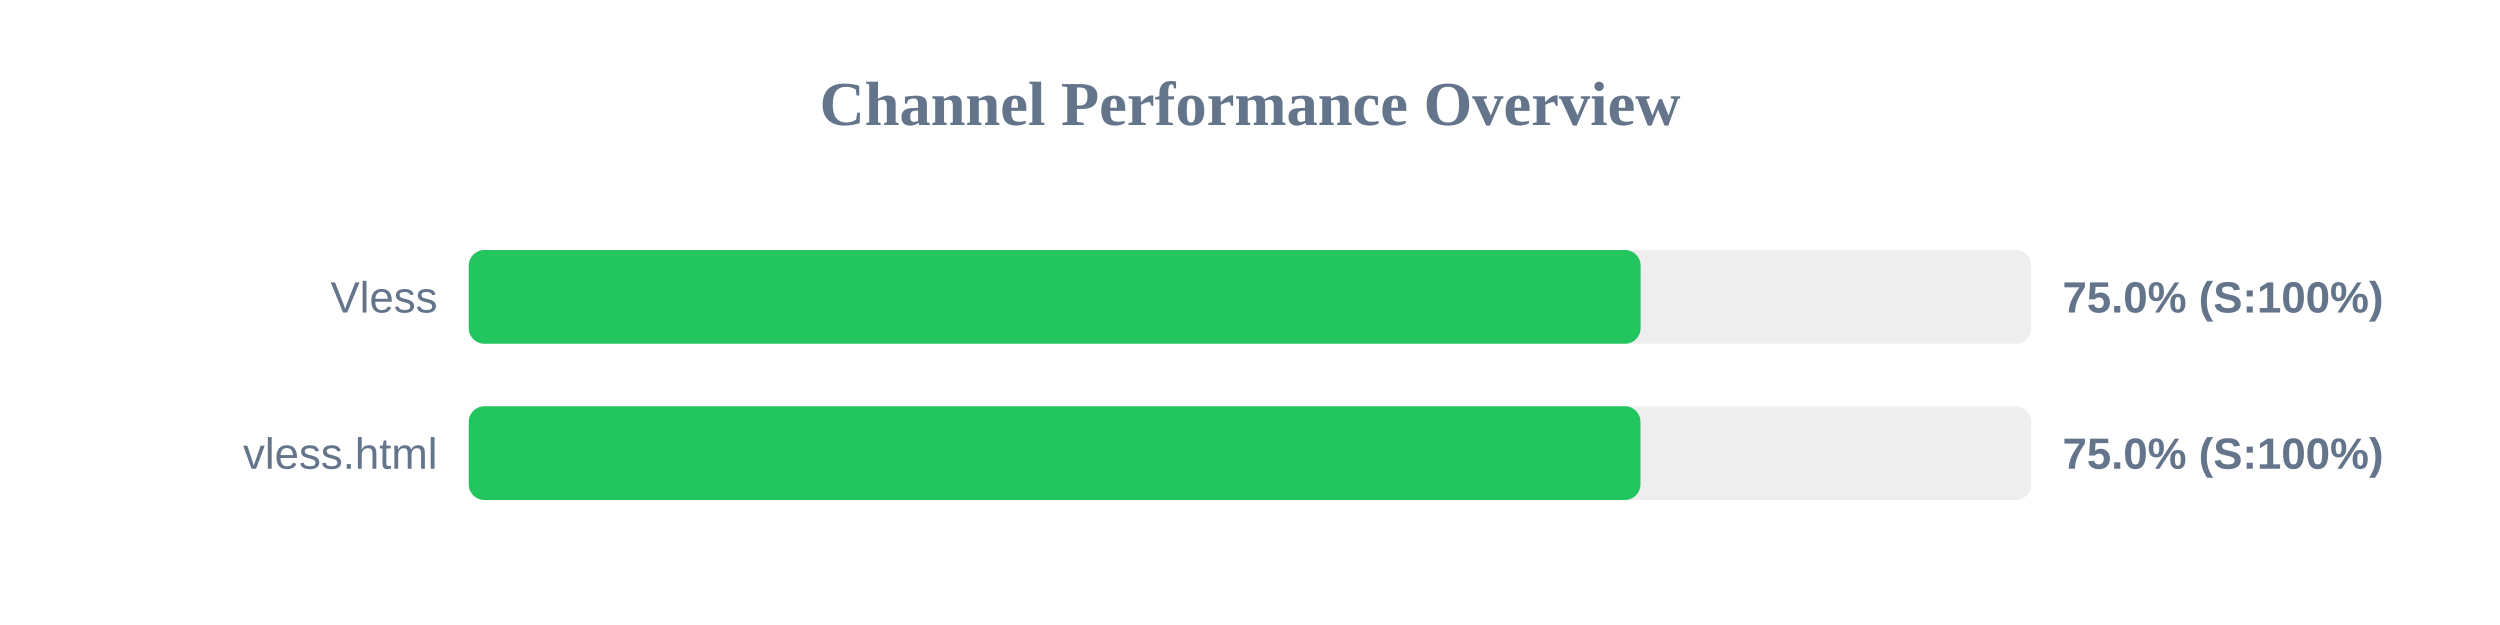
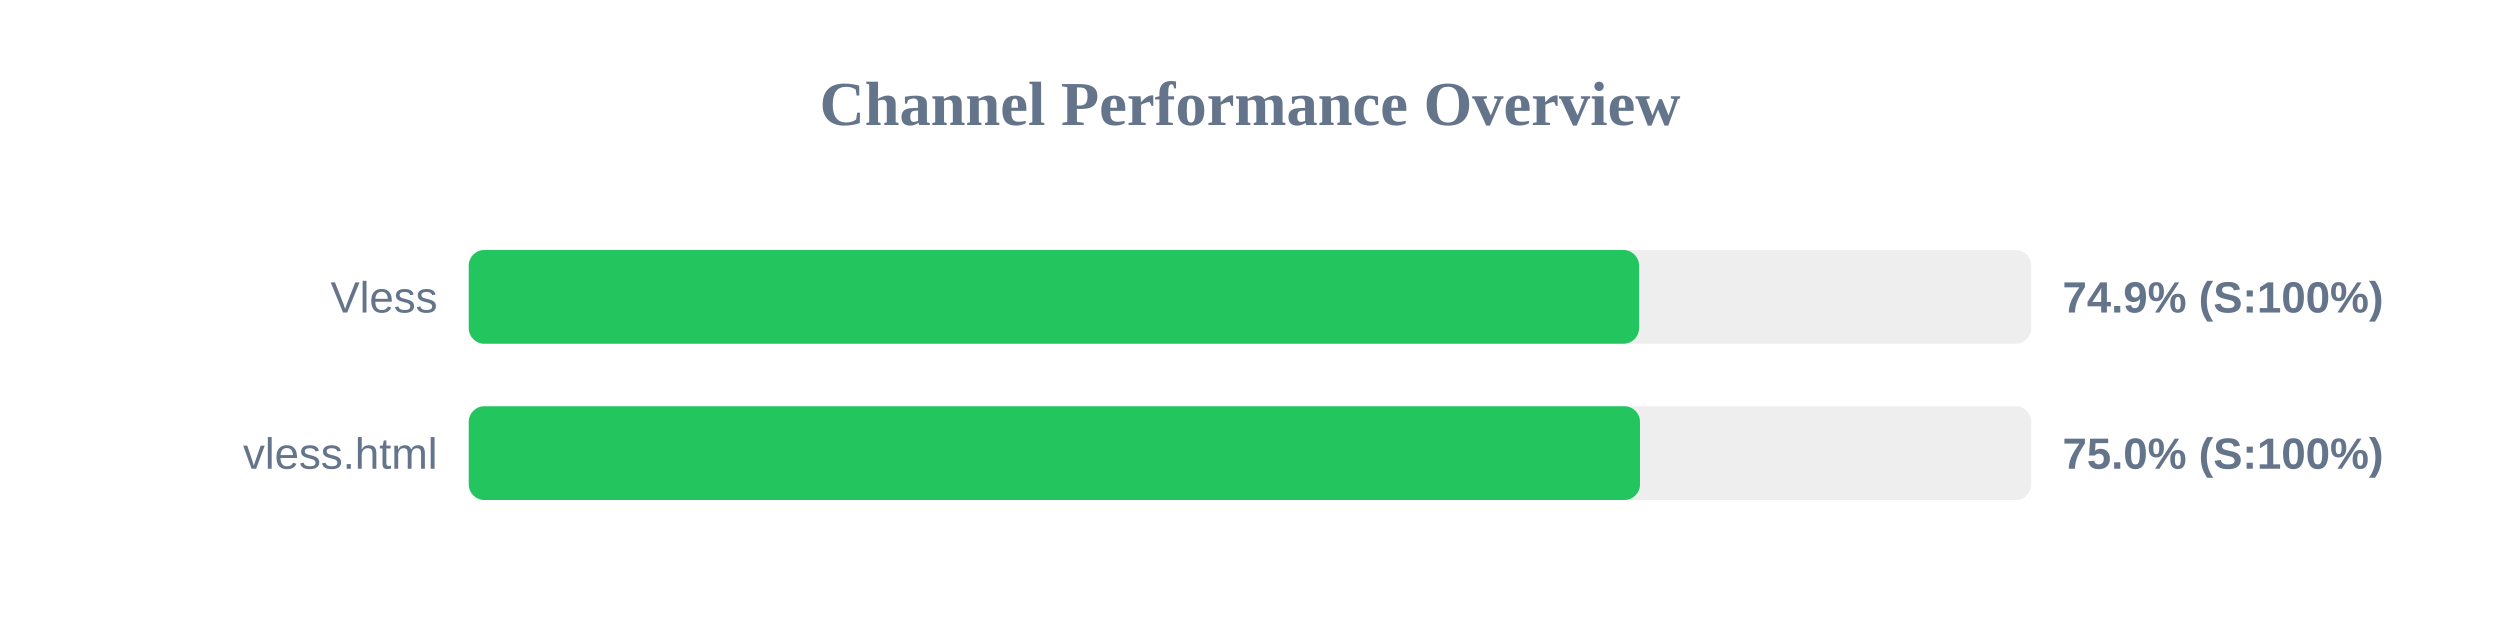
<svg xmlns="http://www.w3.org/2000/svg" width="800" height="200" version="1.1">
  <style>
        .row { font: 14px Arial; fill: #64748b; }
        .score { font: bold 14px Arial; fill: #64748b; }
    </style>
  <text x="400" y="40" text-anchor="middle" font-size="20px" font-weight="bold" fill="#64748b">Channel Performance Overview</text>
  <rect x="150" y="80" width="500" height="30" fill="#eee" rx="5" />
-   <rect x="150" y="80" width="375.0" height="30" fill="#22c55e" rx="5" />
+   <rect x="150" y="80" width="374.5" height="30" fill="#22c55e" rx="5" />
  <text x="140" y="100" text-anchor="end" class="row">Vless</text>
-   <text x="660" y="100" text-anchor="start" class="score">75.0% (S:100%)</text>
+   <text x="660" y="100" text-anchor="start" class="score">74.9% (S:100%)</text>
  <rect x="150" y="130" width="500" height="30" fill="#eee" rx="5" />
-   <rect x="150" y="130" width="374.95" height="30" fill="#22c55e" rx="5" />
+   <rect x="150" y="130" width="374.8" height="30" fill="#22c55e" rx="5" />
  <text x="140" y="150" text-anchor="end" class="row">vless.html</text>
  <text x="660" y="150" text-anchor="start" class="score">75.0% (S:100%)</text>
</svg>
